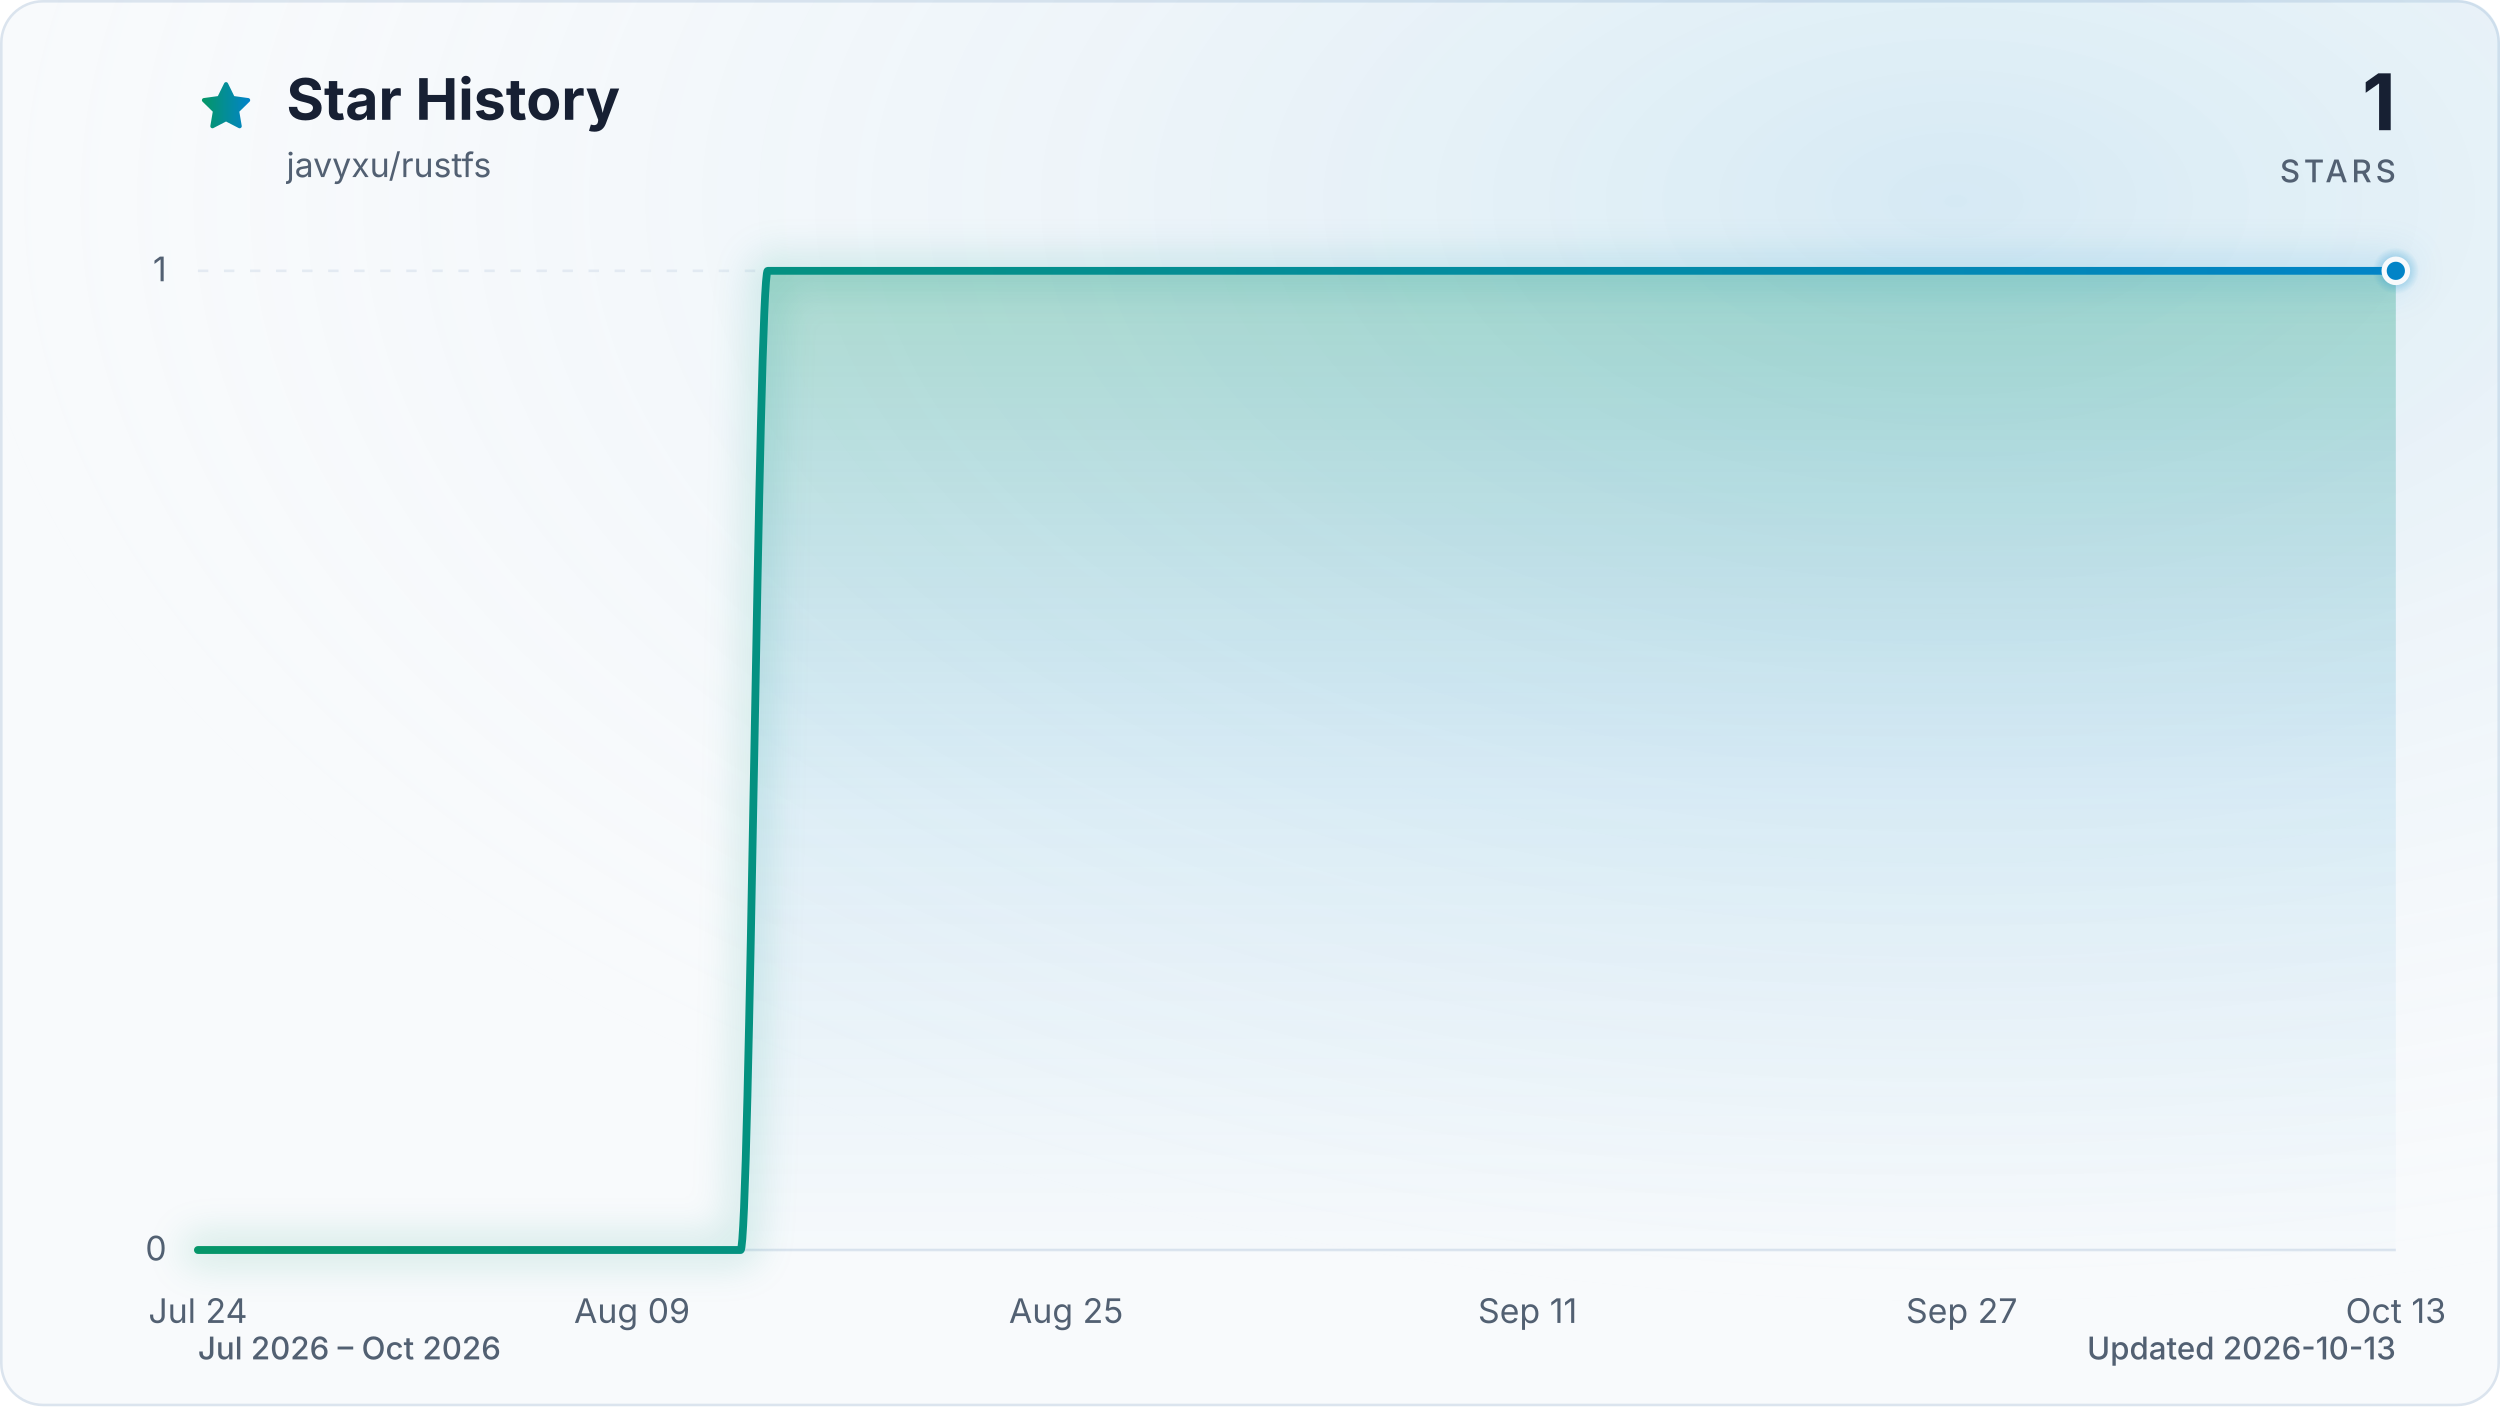
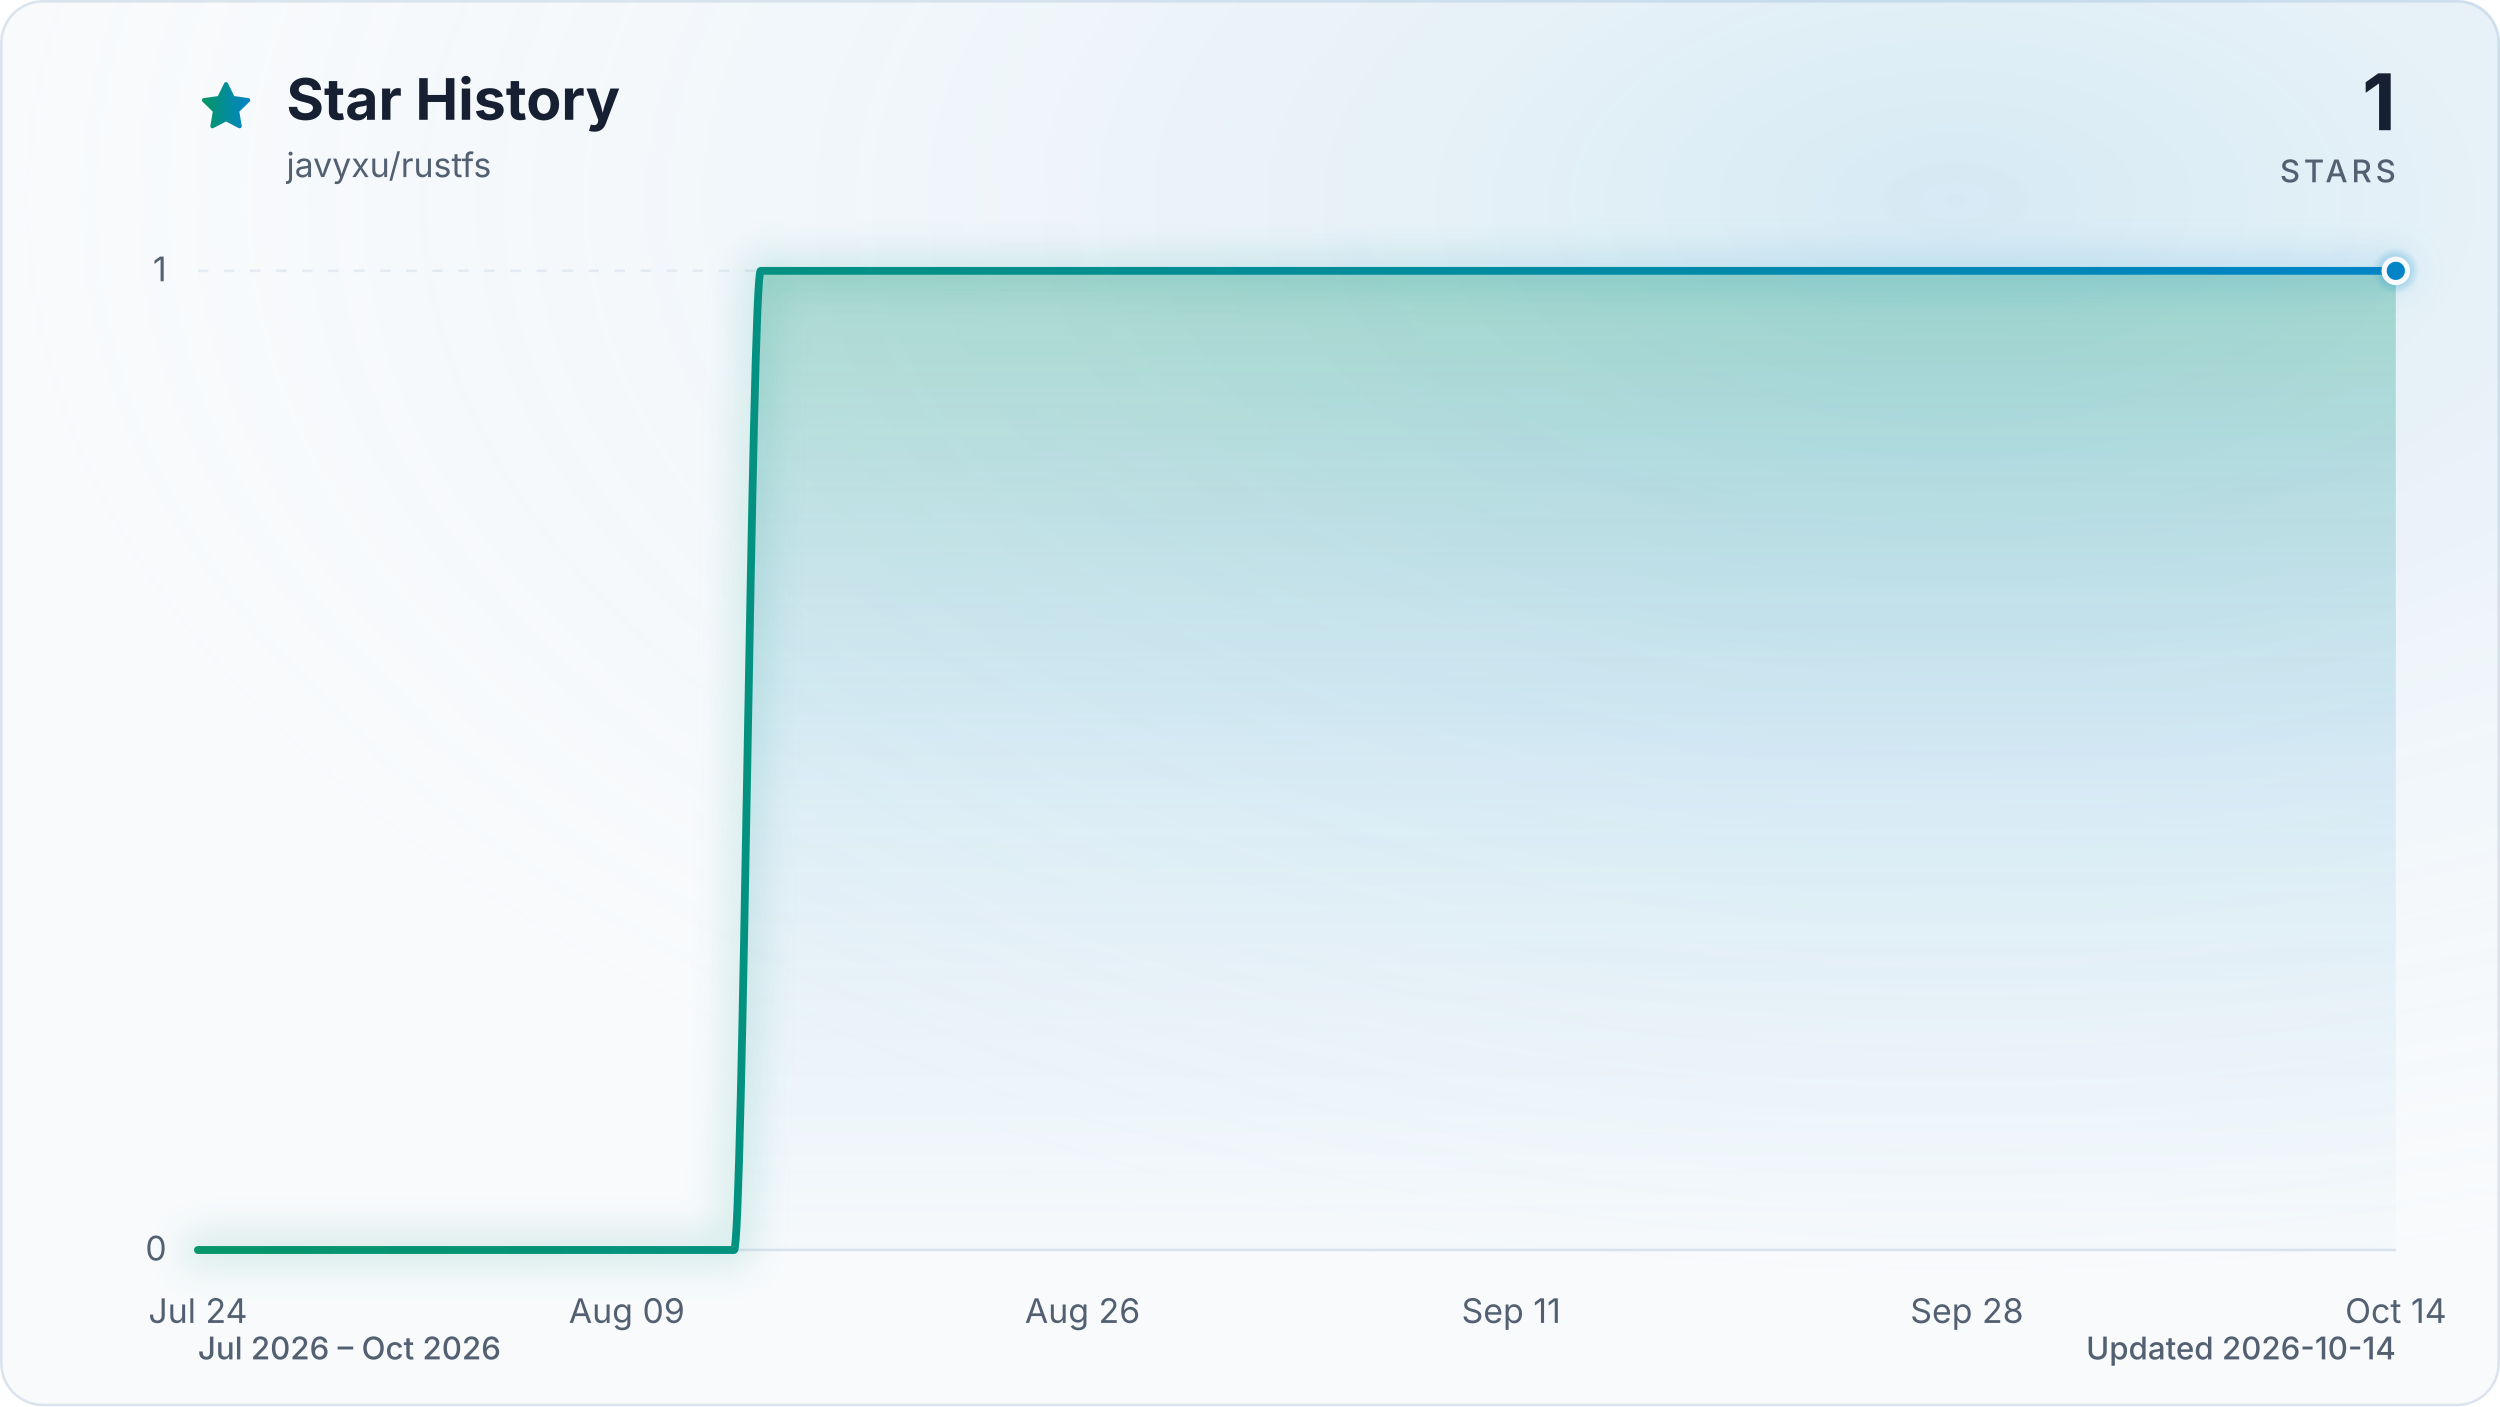
<svg xmlns="http://www.w3.org/2000/svg" viewBox="0 0 960 540" role="img" aria-labelledby="title description" data-style="gradient" data-variant="glow" data-animated="true">
  <defs>
    <linearGradient id="trend" x1="0" y1="0" x2="1" y2="0">
      <stop offset="0%" stop-color="#059669" />
      <stop offset="100%" stop-color="#0284c7" />
    </linearGradient>
    <linearGradient id="area" x1="0" y1="0" x2="0" y2="1">
      <stop offset="0%" stop-color="#059669" stop-opacity="0.30" />
      <stop offset="55%" stop-color="#0284c7" stop-opacity="0.10" />
      <stop offset="100%" stop-color="#0284c7" stop-opacity="0.01" />
    </linearGradient>
    <radialGradient id="marker-halo" cx="50%" cy="50%" r="50%">
      <stop offset="0%" stop-color="#0284c7" stop-opacity="0.55" />
      <stop offset="100%" stop-color="#0284c7" stop-opacity="0" />
    </radialGradient>
    <radialGradient id="surface-glow" cx="78%" cy="14%" r="80%">
      <stop offset="0%" stop-color="#0284c7" stop-opacity="0.14" />
      <stop offset="100%" stop-color="#f8fafc" stop-opacity="0" />
    </radialGradient>
    <filter id="trend-glow" x="-20%" y="-20%" width="140%" height="140%">
      <feGaussianBlur stdDeviation="7" />
    </filter>
  </defs>
  <style>
.trend-enter{transform-box:fill-box;transform-origin:center;animation:trend-enter 520ms cubic-bezier(0.16,1,0.3,1)}
.marker-enter{transform-box:fill-box;transform-origin:center;animation:marker-enter 320ms cubic-bezier(0.16,1,0.3,1) 200ms both}
.marker-pulse{transform-box:fill-box;transform-origin:center;animation:marker-pulse 2.6s ease-out infinite}
@keyframes trend-enter{from{opacity:.35;transform:translateY(10px)}to{opacity:1;transform:translateY(0)}}
@keyframes marker-enter{from{opacity:0;transform:scale(.4)}to{opacity:1;transform:scale(1)}}
@keyframes marker-pulse{0%{opacity:.5;transform:scale(.7)}70%,100%{opacity:0;transform:scale(2.1)}}
@media (prefers-reduced-motion:reduce){.trend-enter,.marker-enter,.marker-pulse{animation:none!important}}
@media (prefers-reduced-motion:reduce){.marker-pulse{opacity:0}}
</style>
  <rect x="0.5" y="0.5" width="959" height="539" fill="#f8fafc" stroke="#dbe4ee" stroke-width="1" rx="16" />
  <rect width="960" height="540" fill="url(#surface-glow)" rx="16" />
  <path d="M12 2.6l2.9 5.9 6.5.9-4.7 4.6 1.1 6.5-5.8-3-5.8 3 1.1-6.5-4.7-4.6 6.5-.9L12 2.6Z" transform="translate(76 30) scale(.9)" fill="url(#trend)" stroke="url(#trend)" stroke-width="1.8" stroke-linejoin="round" aria-hidden="true" />
  <text x="110" y="46" fill="#172033" font-family="ui-sans-serif, system-ui, -apple-system, BlinkMacSystemFont, 'Segoe UI', sans-serif" font-size="22" font-weight="700">Star History</text>
  <text x="110" y="68" fill="#526072" font-family="ui-sans-serif, system-ui, -apple-system, BlinkMacSystemFont, 'Segoe UI', sans-serif" font-size="13">javyxu/rustfs</text>
  <text x="920" y="50" fill="#172033" font-family="ui-sans-serif, system-ui, -apple-system, BlinkMacSystemFont, 'Segoe UI', sans-serif" font-size="30" font-weight="700" text-anchor="end">1</text>
  <text x="920" y="70" fill="#526072" font-family="ui-sans-serif, system-ui, -apple-system, BlinkMacSystemFont, 'Segoe UI', sans-serif" font-size="12" font-weight="500" letter-spacing="1.5" text-anchor="end">STARS</text>
  <line x1="76" y1="480.0" x2="920" y2="480.0" stroke="#dbe4ee" stroke-width="1" stroke-dasharray="0" opacity="1" />
  <text x="64" y="484.0" fill="#526072" font-family="ui-sans-serif, system-ui, -apple-system, BlinkMacSystemFont, 'Segoe UI', sans-serif" font-size="13" text-anchor="end">0</text>
  <line x1="76" y1="104.0" x2="920" y2="104.0" stroke="#dbe4ee" stroke-width="1" stroke-dasharray="4 6" opacity="0.7" />
  <text x="64" y="108.0" fill="#526072" font-family="ui-sans-serif, system-ui, -apple-system, BlinkMacSystemFont, 'Segoe UI', sans-serif" font-size="13" text-anchor="end">1</text>
  <text x="76.0" y="508" fill="#526072" font-family="ui-sans-serif, system-ui, -apple-system, BlinkMacSystemFont, 'Segoe UI', sans-serif" font-size="13" text-anchor="middle">Jul 24</text>
-   <text x="242.7" y="508" fill="#526072" font-family="ui-sans-serif, system-ui, -apple-system, BlinkMacSystemFont, 'Segoe UI', sans-serif" font-size="13" text-anchor="middle">Aug 09</text>
-   <text x="409.4" y="508" fill="#526072" font-family="ui-sans-serif, system-ui, -apple-system, BlinkMacSystemFont, 'Segoe UI', sans-serif" font-size="13" text-anchor="middle">Aug 25</text>
-   <text x="586.6" y="508" fill="#526072" font-family="ui-sans-serif, system-ui, -apple-system, BlinkMacSystemFont, 'Segoe UI', sans-serif" font-size="13" text-anchor="middle">Sep 11</text>
-   <text x="753.3" y="508" fill="#526072" font-family="ui-sans-serif, system-ui, -apple-system, BlinkMacSystemFont, 'Segoe UI', sans-serif" font-size="13" text-anchor="middle">Sep 27</text>
-   <text x="920.0" y="508" fill="#526072" font-family="ui-sans-serif, system-ui, -apple-system, BlinkMacSystemFont, 'Segoe UI', sans-serif" font-size="13" text-anchor="middle">Oct 13</text>
+   <text x="240.7" y="508" fill="#526072" font-family="ui-sans-serif, system-ui, -apple-system, BlinkMacSystemFont, 'Segoe UI', sans-serif" font-size="13" text-anchor="middle">Aug 09</text>
+   <text x="415.7" y="508" fill="#526072" font-family="ui-sans-serif, system-ui, -apple-system, BlinkMacSystemFont, 'Segoe UI', sans-serif" font-size="13" text-anchor="middle">Aug 26</text>
+   <text x="580.3" y="508" fill="#526072" font-family="ui-sans-serif, system-ui, -apple-system, BlinkMacSystemFont, 'Segoe UI', sans-serif" font-size="13" text-anchor="middle">Sep 11</text>
+   <text x="755.3" y="508" fill="#526072" font-family="ui-sans-serif, system-ui, -apple-system, BlinkMacSystemFont, 'Segoe UI', sans-serif" font-size="13" text-anchor="middle">Sep 28</text>
+   <text x="920.0" y="508" fill="#526072" font-family="ui-sans-serif, system-ui, -apple-system, BlinkMacSystemFont, 'Segoe UI', sans-serif" font-size="13" text-anchor="middle">Oct 14</text>
  <g class="trend-enter">
-     <path d="M 76.0 480.0 C 79.5 480.0, 82.9 480.0, 86.4 480.0 C 89.9 480.0, 93.4 480.0, 96.8 480.0 C 100.3 480.0, 103.8 480.0, 107.3 480.0 C 110.7 480.0, 114.2 480.0, 117.7 480.0 C 121.2 480.0, 124.6 480.0, 128.1 480.0 C 131.6 480.0, 135.0 480.0, 138.5 480.0 C 142.0 480.0, 145.5 480.0, 148.9 480.0 C 152.4 480.0, 155.9 480.0, 159.4 480.0 C 162.8 480.0, 166.3 480.0, 169.8 480.0 C 173.3 480.0, 176.7 480.0, 180.2 480.0 C 183.7 480.0, 187.1 480.0, 190.6 480.0 C 194.1 480.0, 197.6 480.0, 201.0 480.0 C 204.5 480.0, 208.0 480.0, 211.5 480.0 C 214.9 480.0, 218.4 480.0, 221.9 480.0 C 225.3 480.0, 228.8 480.0, 232.3 480.0 C 235.8 480.0, 239.2 480.0, 242.7 480.0 C 246.2 480.0, 249.7 480.0, 253.1 480.0 C 256.6 480.0, 260.1 480.0, 263.6 480.0 C 267.0 480.0, 270.5 480.0, 274.0 480.0 C 277.4 480.0, 280.9 480.0, 284.4 480.0 C 287.9 480.0, 291.3 104.0, 294.8 104.0 C 298.3 104.0, 301.8 104.0, 305.2 104.0 C 308.7 104.0, 312.2 104.0, 315.7 104.0 C 319.1 104.0, 322.6 104.0, 326.1 104.0 C 329.5 104.0, 333.0 104.0, 336.5 104.0 C 340.0 104.0, 343.4 104.0, 346.9 104.0 C 350.4 104.0, 353.9 104.0, 357.3 104.0 C 360.8 104.0, 364.3 104.0, 367.8 104.0 C 371.2 104.0, 374.7 104.0, 378.2 104.0 C 381.6 104.0, 385.1 104.0, 388.6 104.0 C 392.1 104.0, 395.5 104.0, 399.0 104.0 C 402.5 104.0, 406.0 104.0, 409.4 104.0 C 412.9 104.0, 416.4 104.0, 419.9 104.0 C 423.3 104.0, 426.8 104.0, 430.3 104.0 C 433.7 104.0, 437.2 104.0, 440.7 104.0 C 444.2 104.0, 447.6 104.0, 451.1 104.0 C 454.6 104.0, 458.1 104.0, 461.5 104.0 C 465.0 104.0, 468.5 104.0, 472.0 104.0 C 475.4 104.0, 478.9 104.0, 482.4 104.0 C 485.8 104.0, 489.3 104.0, 492.8 104.0 C 496.3 104.0, 499.7 104.0, 503.2 104.0 C 506.7 104.0, 510.2 104.0, 513.6 104.0 C 517.1 104.0, 520.6 104.0, 524.0 104.0 C 527.5 104.0, 531.0 104.0, 534.5 104.0 C 537.9 104.0, 541.4 104.0, 544.9 104.0 C 548.4 104.0, 551.8 104.0, 555.3 104.0 C 558.8 104.0, 562.3 104.0, 565.7 104.0 C 569.2 104.0, 572.7 104.0, 576.1 104.0 C 579.6 104.0, 583.1 104.0, 586.6 104.0 C 590.0 104.0, 593.5 104.0, 597.0 104.0 C 600.5 104.0, 603.9 104.0, 607.4 104.0 C 610.9 104.0, 614.4 104.0, 617.8 104.0 C 621.3 104.0, 624.8 104.0, 628.2 104.0 C 631.7 104.0, 635.2 104.0, 638.7 104.0 C 642.1 104.0, 645.6 104.0, 649.1 104.0 C 652.6 104.0, 656.0 104.0, 659.5 104.0 C 663.0 104.0, 666.5 104.0, 669.9 104.0 C 673.4 104.0, 676.9 104.0, 680.3 104.0 C 683.8 104.0, 687.3 104.0, 690.8 104.0 C 694.2 104.0, 697.7 104.0, 701.2 104.0 C 704.7 104.0, 708.1 104.0, 711.6 104.0 C 715.1 104.0, 718.6 104.0, 722.0 104.0 C 725.5 104.0, 729.0 104.0, 732.4 104.0 C 735.9 104.0, 739.4 104.0, 742.9 104.0 C 746.3 104.0, 749.8 104.0, 753.3 104.0 C 756.8 104.0, 760.2 104.0, 763.7 104.0 C 767.2 104.0, 770.7 104.0, 774.1 104.0 C 777.6 104.0, 781.1 104.0, 784.5 104.0 C 788.0 104.0, 791.5 104.0, 795.0 104.0 C 798.4 104.0, 801.9 104.0, 805.4 104.0 C 808.9 104.0, 812.3 104.0, 815.8 104.0 C 819.3 104.0, 822.7 104.0, 826.2 104.0 C 829.7 104.0, 833.2 104.0, 836.6 104.0 C 840.1 104.0, 843.6 104.0, 847.1 104.0 C 850.5 104.0, 854.0 104.0, 857.5 104.0 C 861.0 104.0, 864.4 104.0, 867.9 104.0 C 871.4 104.0, 874.8 104.0, 878.3 104.0 C 881.8 104.0, 885.3 104.0, 888.7 104.0 C 892.2 104.0, 895.7 104.0, 899.2 104.0 C 902.6 104.0, 906.1 104.0, 909.6 104.0 C 913.1 104.0, 916.5 104.0, 920.0 104.0 L 920.0 480.0 L 76.0 480.0 Z" fill="url(#area)" />
-     <path d="M 76.0 480.0 C 79.5 480.0, 82.9 480.0, 86.4 480.0 C 89.9 480.0, 93.4 480.0, 96.8 480.0 C 100.3 480.0, 103.8 480.0, 107.3 480.0 C 110.7 480.0, 114.2 480.0, 117.7 480.0 C 121.2 480.0, 124.6 480.0, 128.1 480.0 C 131.6 480.0, 135.0 480.0, 138.5 480.0 C 142.0 480.0, 145.5 480.0, 148.9 480.0 C 152.4 480.0, 155.9 480.0, 159.4 480.0 C 162.8 480.0, 166.3 480.0, 169.8 480.0 C 173.3 480.0, 176.7 480.0, 180.2 480.0 C 183.7 480.0, 187.1 480.0, 190.6 480.0 C 194.1 480.0, 197.6 480.0, 201.0 480.0 C 204.5 480.0, 208.0 480.0, 211.5 480.0 C 214.9 480.0, 218.4 480.0, 221.9 480.0 C 225.3 480.0, 228.8 480.0, 232.3 480.0 C 235.8 480.0, 239.2 480.0, 242.7 480.0 C 246.2 480.0, 249.7 480.0, 253.1 480.0 C 256.6 480.0, 260.1 480.0, 263.6 480.0 C 267.0 480.0, 270.5 480.0, 274.0 480.0 C 277.4 480.0, 280.9 480.0, 284.4 480.0 C 287.9 480.0, 291.3 104.0, 294.8 104.0 C 298.3 104.0, 301.8 104.0, 305.2 104.0 C 308.7 104.0, 312.2 104.0, 315.7 104.0 C 319.1 104.0, 322.6 104.0, 326.1 104.0 C 329.5 104.0, 333.0 104.0, 336.5 104.0 C 340.0 104.0, 343.4 104.0, 346.9 104.0 C 350.4 104.0, 353.9 104.0, 357.3 104.0 C 360.8 104.0, 364.3 104.0, 367.8 104.0 C 371.2 104.0, 374.7 104.0, 378.2 104.0 C 381.6 104.0, 385.1 104.0, 388.6 104.0 C 392.1 104.0, 395.5 104.0, 399.0 104.0 C 402.5 104.0, 406.0 104.0, 409.4 104.0 C 412.9 104.0, 416.4 104.0, 419.9 104.0 C 423.3 104.0, 426.8 104.0, 430.3 104.0 C 433.7 104.0, 437.2 104.0, 440.7 104.0 C 444.2 104.0, 447.6 104.0, 451.1 104.0 C 454.6 104.0, 458.1 104.0, 461.5 104.0 C 465.0 104.0, 468.5 104.0, 472.0 104.0 C 475.4 104.0, 478.9 104.0, 482.4 104.0 C 485.8 104.0, 489.3 104.0, 492.8 104.0 C 496.3 104.0, 499.7 104.0, 503.2 104.0 C 506.7 104.0, 510.2 104.0, 513.6 104.0 C 517.1 104.0, 520.6 104.0, 524.0 104.0 C 527.5 104.0, 531.0 104.0, 534.5 104.0 C 537.9 104.0, 541.4 104.0, 544.9 104.0 C 548.4 104.0, 551.8 104.0, 555.3 104.0 C 558.8 104.0, 562.3 104.0, 565.7 104.0 C 569.2 104.0, 572.7 104.0, 576.1 104.0 C 579.6 104.0, 583.1 104.0, 586.6 104.0 C 590.0 104.0, 593.5 104.0, 597.0 104.0 C 600.5 104.0, 603.9 104.0, 607.4 104.0 C 610.9 104.0, 614.4 104.0, 617.8 104.0 C 621.3 104.0, 624.8 104.0, 628.2 104.0 C 631.7 104.0, 635.2 104.0, 638.7 104.0 C 642.1 104.0, 645.6 104.0, 649.1 104.0 C 652.6 104.0, 656.0 104.0, 659.5 104.0 C 663.0 104.0, 666.5 104.0, 669.9 104.0 C 673.4 104.0, 676.9 104.0, 680.3 104.0 C 683.8 104.0, 687.3 104.0, 690.8 104.0 C 694.2 104.0, 697.7 104.0, 701.2 104.0 C 704.7 104.0, 708.1 104.0, 711.6 104.0 C 715.1 104.0, 718.6 104.0, 722.0 104.0 C 725.5 104.0, 729.0 104.0, 732.4 104.0 C 735.9 104.0, 739.4 104.0, 742.9 104.0 C 746.3 104.0, 749.8 104.0, 753.3 104.0 C 756.8 104.0, 760.2 104.0, 763.7 104.0 C 767.2 104.0, 770.7 104.0, 774.1 104.0 C 777.6 104.0, 781.1 104.0, 784.5 104.0 C 788.0 104.0, 791.5 104.0, 795.0 104.0 C 798.4 104.0, 801.9 104.0, 805.4 104.0 C 808.9 104.0, 812.3 104.0, 815.8 104.0 C 819.3 104.0, 822.7 104.0, 826.2 104.0 C 829.7 104.0, 833.2 104.0, 836.6 104.0 C 840.1 104.0, 843.6 104.0, 847.1 104.0 C 850.5 104.0, 854.0 104.0, 857.5 104.0 C 861.0 104.0, 864.4 104.0, 867.9 104.0 C 871.4 104.0, 874.8 104.0, 878.3 104.0 C 881.8 104.0, 885.3 104.0, 888.7 104.0 C 892.2 104.0, 895.7 104.0, 899.2 104.0 C 902.6 104.0, 906.1 104.0, 909.6 104.0 C 913.1 104.0, 916.5 104.0, 920.0 104.0" fill="none" stroke="url(#trend)" stroke-width="12" stroke-linecap="round" stroke-linejoin="round" opacity="0.16" filter="url(#trend-glow)" />
-     <path d="M 76.0 480.0 C 79.5 480.0, 82.9 480.0, 86.4 480.0 C 89.9 480.0, 93.4 480.0, 96.8 480.0 C 100.3 480.0, 103.8 480.0, 107.3 480.0 C 110.7 480.0, 114.2 480.0, 117.7 480.0 C 121.2 480.0, 124.6 480.0, 128.1 480.0 C 131.6 480.0, 135.0 480.0, 138.5 480.0 C 142.0 480.0, 145.5 480.0, 148.9 480.0 C 152.4 480.0, 155.9 480.0, 159.4 480.0 C 162.8 480.0, 166.3 480.0, 169.8 480.0 C 173.3 480.0, 176.7 480.0, 180.2 480.0 C 183.7 480.0, 187.1 480.0, 190.6 480.0 C 194.1 480.0, 197.6 480.0, 201.0 480.0 C 204.5 480.0, 208.0 480.0, 211.5 480.0 C 214.9 480.0, 218.4 480.0, 221.9 480.0 C 225.3 480.0, 228.8 480.0, 232.3 480.0 C 235.8 480.0, 239.2 480.0, 242.7 480.0 C 246.2 480.0, 249.7 480.0, 253.1 480.0 C 256.6 480.0, 260.1 480.0, 263.6 480.0 C 267.0 480.0, 270.5 480.0, 274.0 480.0 C 277.4 480.0, 280.9 480.0, 284.4 480.0 C 287.9 480.0, 291.3 104.0, 294.8 104.0 C 298.3 104.0, 301.8 104.0, 305.2 104.0 C 308.7 104.0, 312.2 104.0, 315.7 104.0 C 319.1 104.0, 322.6 104.0, 326.1 104.0 C 329.5 104.0, 333.0 104.0, 336.5 104.0 C 340.0 104.0, 343.4 104.0, 346.9 104.0 C 350.4 104.0, 353.9 104.0, 357.3 104.0 C 360.8 104.0, 364.3 104.0, 367.8 104.0 C 371.2 104.0, 374.7 104.0, 378.2 104.0 C 381.6 104.0, 385.1 104.0, 388.6 104.0 C 392.1 104.0, 395.5 104.0, 399.0 104.0 C 402.5 104.0, 406.0 104.0, 409.4 104.0 C 412.9 104.0, 416.4 104.0, 419.9 104.0 C 423.3 104.0, 426.8 104.0, 430.3 104.0 C 433.7 104.0, 437.2 104.0, 440.7 104.0 C 444.2 104.0, 447.6 104.0, 451.1 104.0 C 454.6 104.0, 458.1 104.0, 461.5 104.0 C 465.0 104.0, 468.5 104.0, 472.0 104.0 C 475.4 104.0, 478.9 104.0, 482.4 104.0 C 485.8 104.0, 489.3 104.0, 492.8 104.0 C 496.3 104.0, 499.7 104.0, 503.2 104.0 C 506.7 104.0, 510.2 104.0, 513.6 104.0 C 517.1 104.0, 520.6 104.0, 524.0 104.0 C 527.5 104.0, 531.0 104.0, 534.5 104.0 C 537.9 104.0, 541.4 104.0, 544.9 104.0 C 548.4 104.0, 551.8 104.0, 555.3 104.0 C 558.8 104.0, 562.3 104.0, 565.7 104.0 C 569.2 104.0, 572.7 104.0, 576.1 104.0 C 579.6 104.0, 583.1 104.0, 586.6 104.0 C 590.0 104.0, 593.5 104.0, 597.0 104.0 C 600.5 104.0, 603.9 104.0, 607.4 104.0 C 610.9 104.0, 614.4 104.0, 617.8 104.0 C 621.3 104.0, 624.8 104.0, 628.2 104.0 C 631.7 104.0, 635.2 104.0, 638.7 104.0 C 642.1 104.0, 645.6 104.0, 649.1 104.0 C 652.6 104.0, 656.0 104.0, 659.5 104.0 C 663.0 104.0, 666.5 104.0, 669.9 104.0 C 673.4 104.0, 676.9 104.0, 680.3 104.0 C 683.8 104.0, 687.3 104.0, 690.8 104.0 C 694.2 104.0, 697.7 104.0, 701.2 104.0 C 704.7 104.0, 708.1 104.0, 711.6 104.0 C 715.1 104.0, 718.6 104.0, 722.0 104.0 C 725.5 104.0, 729.0 104.0, 732.4 104.0 C 735.9 104.0, 739.4 104.0, 742.9 104.0 C 746.3 104.0, 749.8 104.0, 753.3 104.0 C 756.8 104.0, 760.2 104.0, 763.7 104.0 C 767.2 104.0, 770.7 104.0, 774.1 104.0 C 777.6 104.0, 781.1 104.0, 784.5 104.0 C 788.0 104.0, 791.5 104.0, 795.0 104.0 C 798.4 104.0, 801.9 104.0, 805.4 104.0 C 808.9 104.0, 812.3 104.0, 815.8 104.0 C 819.3 104.0, 822.7 104.0, 826.2 104.0 C 829.7 104.0, 833.2 104.0, 836.6 104.0 C 840.1 104.0, 843.6 104.0, 847.1 104.0 C 850.5 104.0, 854.0 104.0, 857.5 104.0 C 861.0 104.0, 864.4 104.0, 867.9 104.0 C 871.4 104.0, 874.8 104.0, 878.3 104.0 C 881.8 104.0, 885.3 104.0, 888.7 104.0 C 892.2 104.0, 895.7 104.0, 899.2 104.0 C 902.6 104.0, 906.1 104.0, 909.6 104.0 C 913.1 104.0, 916.5 104.0, 920.0 104.0" fill="none" stroke="url(#trend)" stroke-width="3" stroke-linecap="round" stroke-linejoin="round" />
+     <path d="M 76.0 480.0 C 79.4 480.0, 82.9 480.0, 86.3 480.0 C 89.7 480.0, 93.2 480.0, 96.6 480.0 C 100.0 480.0, 103.4 480.0, 106.9 480.0 C 110.3 480.0, 113.7 480.0, 117.2 480.0 C 120.6 480.0, 124.0 480.0, 127.5 480.0 C 130.9 480.0, 134.3 480.0, 137.8 480.0 C 141.2 480.0, 144.6 480.0, 148.0 480.0 C 151.5 480.0, 154.9 480.0, 158.3 480.0 C 161.8 480.0, 165.2 480.0, 168.6 480.0 C 172.1 480.0, 175.5 480.0, 178.9 480.0 C 182.4 480.0, 185.8 480.0, 189.2 480.0 C 192.7 480.0, 196.1 480.0, 199.5 480.0 C 202.9 480.0, 206.4 480.0, 209.8 480.0 C 213.2 480.0, 216.7 480.0, 220.1 480.0 C 223.5 480.0, 227.0 480.0, 230.4 480.0 C 233.8 480.0, 237.3 480.0, 240.7 480.0 C 244.1 480.0, 247.5 480.0, 251.0 480.0 C 254.4 480.0, 257.8 480.0, 261.3 480.0 C 264.7 480.0, 268.1 480.0, 271.6 480.0 C 275.0 480.0, 278.4 480.0, 281.9 480.0 C 285.3 480.0, 288.7 104.0, 292.1 104.0 C 295.6 104.0, 299.0 104.0, 302.4 104.0 C 305.9 104.0, 309.3 104.0, 312.7 104.0 C 316.2 104.0, 319.6 104.0, 323.0 104.0 C 326.5 104.0, 329.9 104.0, 333.3 104.0 C 336.7 104.0, 340.2 104.0, 343.6 104.0 C 347.0 104.0, 350.5 104.0, 353.9 104.0 C 357.3 104.0, 360.8 104.0, 364.2 104.0 C 367.6 104.0, 371.1 104.0, 374.5 104.0 C 377.9 104.0, 381.3 104.0, 384.8 104.0 C 388.2 104.0, 391.6 104.0, 395.1 104.0 C 398.5 104.0, 401.9 104.0, 405.4 104.0 C 408.8 104.0, 412.2 104.0, 415.7 104.0 C 419.1 104.0, 422.5 104.0, 426.0 104.0 C 429.4 104.0, 432.8 104.0, 436.2 104.0 C 439.7 104.0, 443.1 104.0, 446.5 104.0 C 450.0 104.0, 453.4 104.0, 456.8 104.0 C 460.3 104.0, 463.7 104.0, 467.1 104.0 C 470.6 104.0, 474.0 104.0, 477.4 104.0 C 480.8 104.0, 484.3 104.0, 487.7 104.0 C 491.1 104.0, 494.6 104.0, 498.0 104.0 C 501.4 104.0, 504.9 104.0, 508.3 104.0 C 511.7 104.0, 515.2 104.0, 518.6 104.0 C 522.0 104.0, 525.4 104.0, 528.9 104.0 C 532.3 104.0, 535.7 104.0, 539.2 104.0 C 542.6 104.0, 546.0 104.0, 549.5 104.0 C 552.9 104.0, 556.3 104.0, 559.8 104.0 C 563.2 104.0, 566.6 104.0, 570.0 104.0 C 573.5 104.0, 576.9 104.0, 580.3 104.0 C 583.8 104.0, 587.2 104.0, 590.6 104.0 C 594.1 104.0, 597.5 104.0, 600.9 104.0 C 604.4 104.0, 607.8 104.0, 611.2 104.0 C 614.7 104.0, 618.1 104.0, 621.5 104.0 C 624.9 104.0, 628.4 104.0, 631.8 104.0 C 635.2 104.0, 638.7 104.0, 642.1 104.0 C 645.5 104.0, 649.0 104.0, 652.4 104.0 C 655.8 104.0, 659.3 104.0, 662.7 104.0 C 666.1 104.0, 669.5 104.0, 673.0 104.0 C 676.4 104.0, 679.8 104.0, 683.3 104.0 C 686.7 104.0, 690.1 104.0, 693.6 104.0 C 697.0 104.0, 700.4 104.0, 703.9 104.0 C 707.3 104.0, 710.7 104.0, 714.1 104.0 C 717.6 104.0, 721.0 104.0, 724.4 104.0 C 727.9 104.0, 731.3 104.0, 734.7 104.0 C 738.2 104.0, 741.6 104.0, 745.0 104.0 C 748.5 104.0, 751.9 104.0, 755.3 104.0 C 758.7 104.0, 762.2 104.0, 765.6 104.0 C 769.0 104.0, 772.5 104.0, 775.9 104.0 C 779.3 104.0, 782.8 104.0, 786.2 104.0 C 789.6 104.0, 793.1 104.0, 796.5 104.0 C 799.9 104.0, 803.3 104.0, 806.8 104.0 C 810.2 104.0, 813.6 104.0, 817.1 104.0 C 820.5 104.0, 823.9 104.0, 827.4 104.0 C 830.8 104.0, 834.2 104.0, 837.7 104.0 C 841.1 104.0, 844.5 104.0, 848.0 104.0 C 851.4 104.0, 854.8 104.0, 858.2 104.0 C 861.7 104.0, 865.1 104.0, 868.5 104.0 C 872.0 104.0, 875.4 104.0, 878.8 104.0 C 882.3 104.0, 885.7 104.0, 889.1 104.0 C 892.6 104.0, 896.0 104.0, 899.4 104.0 C 902.8 104.0, 906.3 104.0, 909.7 104.0 C 913.1 104.0, 916.6 104.0, 920.0 104.0 L 920.0 480.0 L 76.0 480.0 Z" fill="url(#area)" />
+     <path d="M 76.0 480.0 C 79.4 480.0, 82.9 480.0, 86.3 480.0 C 89.7 480.0, 93.2 480.0, 96.6 480.0 C 100.0 480.0, 103.4 480.0, 106.9 480.0 C 110.3 480.0, 113.7 480.0, 117.2 480.0 C 120.6 480.0, 124.0 480.0, 127.5 480.0 C 130.9 480.0, 134.3 480.0, 137.8 480.0 C 141.2 480.0, 144.6 480.0, 148.0 480.0 C 151.5 480.0, 154.9 480.0, 158.3 480.0 C 161.8 480.0, 165.2 480.0, 168.6 480.0 C 172.1 480.0, 175.5 480.0, 178.9 480.0 C 182.4 480.0, 185.8 480.0, 189.2 480.0 C 192.7 480.0, 196.1 480.0, 199.5 480.0 C 202.9 480.0, 206.4 480.0, 209.8 480.0 C 213.2 480.0, 216.7 480.0, 220.1 480.0 C 223.5 480.0, 227.0 480.0, 230.4 480.0 C 233.8 480.0, 237.3 480.0, 240.7 480.0 C 244.1 480.0, 247.5 480.0, 251.0 480.0 C 254.4 480.0, 257.8 480.0, 261.3 480.0 C 264.7 480.0, 268.1 480.0, 271.6 480.0 C 275.0 480.0, 278.4 480.0, 281.9 480.0 C 285.3 480.0, 288.7 104.0, 292.1 104.0 C 295.6 104.0, 299.0 104.0, 302.4 104.0 C 305.9 104.0, 309.3 104.0, 312.7 104.0 C 316.2 104.0, 319.6 104.0, 323.0 104.0 C 326.5 104.0, 329.9 104.0, 333.3 104.0 C 336.7 104.0, 340.2 104.0, 343.6 104.0 C 347.0 104.0, 350.5 104.0, 353.9 104.0 C 357.3 104.0, 360.8 104.0, 364.2 104.0 C 367.6 104.0, 371.1 104.0, 374.5 104.0 C 377.9 104.0, 381.3 104.0, 384.8 104.0 C 388.2 104.0, 391.6 104.0, 395.1 104.0 C 398.5 104.0, 401.9 104.0, 405.4 104.0 C 408.8 104.0, 412.2 104.0, 415.7 104.0 C 419.1 104.0, 422.5 104.0, 426.0 104.0 C 429.4 104.0, 432.8 104.0, 436.2 104.0 C 439.7 104.0, 443.1 104.0, 446.5 104.0 C 450.0 104.0, 453.4 104.0, 456.8 104.0 C 460.3 104.0, 463.7 104.0, 467.1 104.0 C 470.6 104.0, 474.0 104.0, 477.4 104.0 C 480.8 104.0, 484.3 104.0, 487.7 104.0 C 491.1 104.0, 494.6 104.0, 498.0 104.0 C 501.4 104.0, 504.9 104.0, 508.3 104.0 C 511.7 104.0, 515.2 104.0, 518.6 104.0 C 522.0 104.0, 525.4 104.0, 528.9 104.0 C 532.3 104.0, 535.7 104.0, 539.2 104.0 C 542.6 104.0, 546.0 104.0, 549.5 104.0 C 552.9 104.0, 556.3 104.0, 559.8 104.0 C 563.2 104.0, 566.6 104.0, 570.0 104.0 C 573.5 104.0, 576.9 104.0, 580.3 104.0 C 583.8 104.0, 587.2 104.0, 590.6 104.0 C 594.1 104.0, 597.5 104.0, 600.9 104.0 C 604.4 104.0, 607.8 104.0, 611.2 104.0 C 614.7 104.0, 618.1 104.0, 621.5 104.0 C 624.9 104.0, 628.4 104.0, 631.8 104.0 C 635.2 104.0, 638.7 104.0, 642.1 104.0 C 645.5 104.0, 649.0 104.0, 652.4 104.0 C 655.8 104.0, 659.3 104.0, 662.7 104.0 C 666.1 104.0, 669.5 104.0, 673.0 104.0 C 676.4 104.0, 679.8 104.0, 683.3 104.0 C 686.7 104.0, 690.1 104.0, 693.6 104.0 C 697.0 104.0, 700.4 104.0, 703.9 104.0 C 707.3 104.0, 710.7 104.0, 714.1 104.0 C 717.6 104.0, 721.0 104.0, 724.4 104.0 C 727.9 104.0, 731.3 104.0, 734.7 104.0 C 738.2 104.0, 741.6 104.0, 745.0 104.0 C 748.5 104.0, 751.9 104.0, 755.3 104.0 C 758.7 104.0, 762.2 104.0, 765.6 104.0 C 769.0 104.0, 772.5 104.0, 775.9 104.0 C 779.3 104.0, 782.8 104.0, 786.2 104.0 C 789.6 104.0, 793.1 104.0, 796.5 104.0 C 799.9 104.0, 803.3 104.0, 806.8 104.0 C 810.2 104.0, 813.6 104.0, 817.1 104.0 C 820.5 104.0, 823.9 104.0, 827.4 104.0 C 830.8 104.0, 834.2 104.0, 837.7 104.0 C 841.1 104.0, 844.5 104.0, 848.0 104.0 C 851.4 104.0, 854.8 104.0, 858.2 104.0 C 861.7 104.0, 865.1 104.0, 868.5 104.0 C 872.0 104.0, 875.4 104.0, 878.8 104.0 C 882.3 104.0, 885.7 104.0, 889.1 104.0 C 892.6 104.0, 896.0 104.0, 899.4 104.0 C 902.8 104.0, 906.3 104.0, 909.7 104.0 C 913.1 104.0, 916.6 104.0, 920.0 104.0" fill="none" stroke="url(#trend)" stroke-width="12" stroke-linecap="round" stroke-linejoin="round" opacity="0.16" filter="url(#trend-glow)" />
+     <path d="M 76.0 480.0 C 79.4 480.0, 82.9 480.0, 86.3 480.0 C 89.7 480.0, 93.2 480.0, 96.6 480.0 C 100.0 480.0, 103.4 480.0, 106.9 480.0 C 110.3 480.0, 113.7 480.0, 117.2 480.0 C 120.6 480.0, 124.0 480.0, 127.5 480.0 C 130.9 480.0, 134.3 480.0, 137.8 480.0 C 141.2 480.0, 144.6 480.0, 148.0 480.0 C 151.5 480.0, 154.9 480.0, 158.3 480.0 C 161.8 480.0, 165.2 480.0, 168.6 480.0 C 172.1 480.0, 175.5 480.0, 178.9 480.0 C 182.4 480.0, 185.8 480.0, 189.2 480.0 C 192.7 480.0, 196.1 480.0, 199.5 480.0 C 202.9 480.0, 206.4 480.0, 209.8 480.0 C 213.2 480.0, 216.7 480.0, 220.1 480.0 C 223.5 480.0, 227.0 480.0, 230.4 480.0 C 233.8 480.0, 237.3 480.0, 240.7 480.0 C 244.1 480.0, 247.5 480.0, 251.0 480.0 C 254.4 480.0, 257.8 480.0, 261.3 480.0 C 264.7 480.0, 268.1 480.0, 271.6 480.0 C 275.0 480.0, 278.4 480.0, 281.9 480.0 C 285.3 480.0, 288.7 104.0, 292.1 104.0 C 295.6 104.0, 299.0 104.0, 302.4 104.0 C 305.9 104.0, 309.3 104.0, 312.7 104.0 C 316.2 104.0, 319.6 104.0, 323.0 104.0 C 326.5 104.0, 329.9 104.0, 333.3 104.0 C 336.7 104.0, 340.2 104.0, 343.6 104.0 C 347.0 104.0, 350.5 104.0, 353.9 104.0 C 357.3 104.0, 360.8 104.0, 364.2 104.0 C 367.6 104.0, 371.1 104.0, 374.5 104.0 C 377.9 104.0, 381.3 104.0, 384.8 104.0 C 388.2 104.0, 391.6 104.0, 395.1 104.0 C 398.5 104.0, 401.9 104.0, 405.4 104.0 C 408.8 104.0, 412.2 104.0, 415.7 104.0 C 419.1 104.0, 422.5 104.0, 426.0 104.0 C 429.4 104.0, 432.8 104.0, 436.2 104.0 C 439.7 104.0, 443.1 104.0, 446.5 104.0 C 450.0 104.0, 453.4 104.0, 456.8 104.0 C 460.3 104.0, 463.7 104.0, 467.1 104.0 C 470.6 104.0, 474.0 104.0, 477.4 104.0 C 480.8 104.0, 484.3 104.0, 487.7 104.0 C 491.1 104.0, 494.6 104.0, 498.0 104.0 C 501.4 104.0, 504.9 104.0, 508.3 104.0 C 511.7 104.0, 515.2 104.0, 518.6 104.0 C 522.0 104.0, 525.4 104.0, 528.9 104.0 C 532.3 104.0, 535.7 104.0, 539.2 104.0 C 542.6 104.0, 546.0 104.0, 549.5 104.0 C 552.9 104.0, 556.3 104.0, 559.8 104.0 C 563.2 104.0, 566.6 104.0, 570.0 104.0 C 573.5 104.0, 576.9 104.0, 580.3 104.0 C 583.8 104.0, 587.2 104.0, 590.6 104.0 C 594.1 104.0, 597.5 104.0, 600.9 104.0 C 604.4 104.0, 607.8 104.0, 611.2 104.0 C 614.7 104.0, 618.1 104.0, 621.5 104.0 C 624.9 104.0, 628.4 104.0, 631.8 104.0 C 635.2 104.0, 638.7 104.0, 642.1 104.0 C 645.5 104.0, 649.0 104.0, 652.4 104.0 C 655.8 104.0, 659.3 104.0, 662.7 104.0 C 666.1 104.0, 669.5 104.0, 673.0 104.0 C 676.4 104.0, 679.8 104.0, 683.3 104.0 C 686.7 104.0, 690.1 104.0, 693.6 104.0 C 697.0 104.0, 700.4 104.0, 703.9 104.0 C 707.3 104.0, 710.7 104.0, 714.1 104.0 C 717.6 104.0, 721.0 104.0, 724.4 104.0 C 727.9 104.0, 731.3 104.0, 734.7 104.0 C 738.2 104.0, 741.6 104.0, 745.0 104.0 C 748.5 104.0, 751.9 104.0, 755.3 104.0 C 758.7 104.0, 762.2 104.0, 765.6 104.0 C 769.0 104.0, 772.5 104.0, 775.9 104.0 C 779.3 104.0, 782.8 104.0, 786.2 104.0 C 789.6 104.0, 793.1 104.0, 796.5 104.0 C 799.9 104.0, 803.3 104.0, 806.8 104.0 C 810.2 104.0, 813.6 104.0, 817.1 104.0 C 820.5 104.0, 823.9 104.0, 827.4 104.0 C 830.8 104.0, 834.2 104.0, 837.7 104.0 C 841.1 104.0, 844.5 104.0, 848.0 104.0 C 851.4 104.0, 854.8 104.0, 858.2 104.0 C 861.7 104.0, 865.1 104.0, 868.5 104.0 C 872.0 104.0, 875.4 104.0, 878.8 104.0 C 882.3 104.0, 885.7 104.0, 889.1 104.0 C 892.6 104.0, 896.0 104.0, 899.4 104.0 C 902.8 104.0, 906.3 104.0, 909.7 104.0 C 913.1 104.0, 916.6 104.0, 920.0 104.0" fill="none" stroke="url(#trend)" stroke-width="3" stroke-linecap="round" stroke-linejoin="round" />
  </g>
  <g class="marker-enter">
    <circle class="marker-pulse" cx="920.0" cy="104.0" r="9" fill="url(#marker-halo)" />
    <circle cx="920.0" cy="104.0" r="4.5" fill="#0284c7" stroke="#f8fafc" stroke-width="2" />
  </g>
  <text x="76" y="522" fill="#526072" font-family="ui-sans-serif, system-ui, -apple-system, BlinkMacSystemFont, 'Segoe UI', sans-serif" font-size="12" font-weight="500">Jul 2026 – Oct 2026</text>
-   <text x="920" y="522" fill="#526072" font-family="ui-sans-serif, system-ui, -apple-system, BlinkMacSystemFont, 'Segoe UI', sans-serif" font-size="12" font-weight="500" text-anchor="end">Updated 2026-10-13</text>
+   <text x="920" y="522" fill="#526072" font-family="ui-sans-serif, system-ui, -apple-system, BlinkMacSystemFont, 'Segoe UI', sans-serif" font-size="12" font-weight="500" text-anchor="end">Updated 2026-10-14</text>
</svg>
